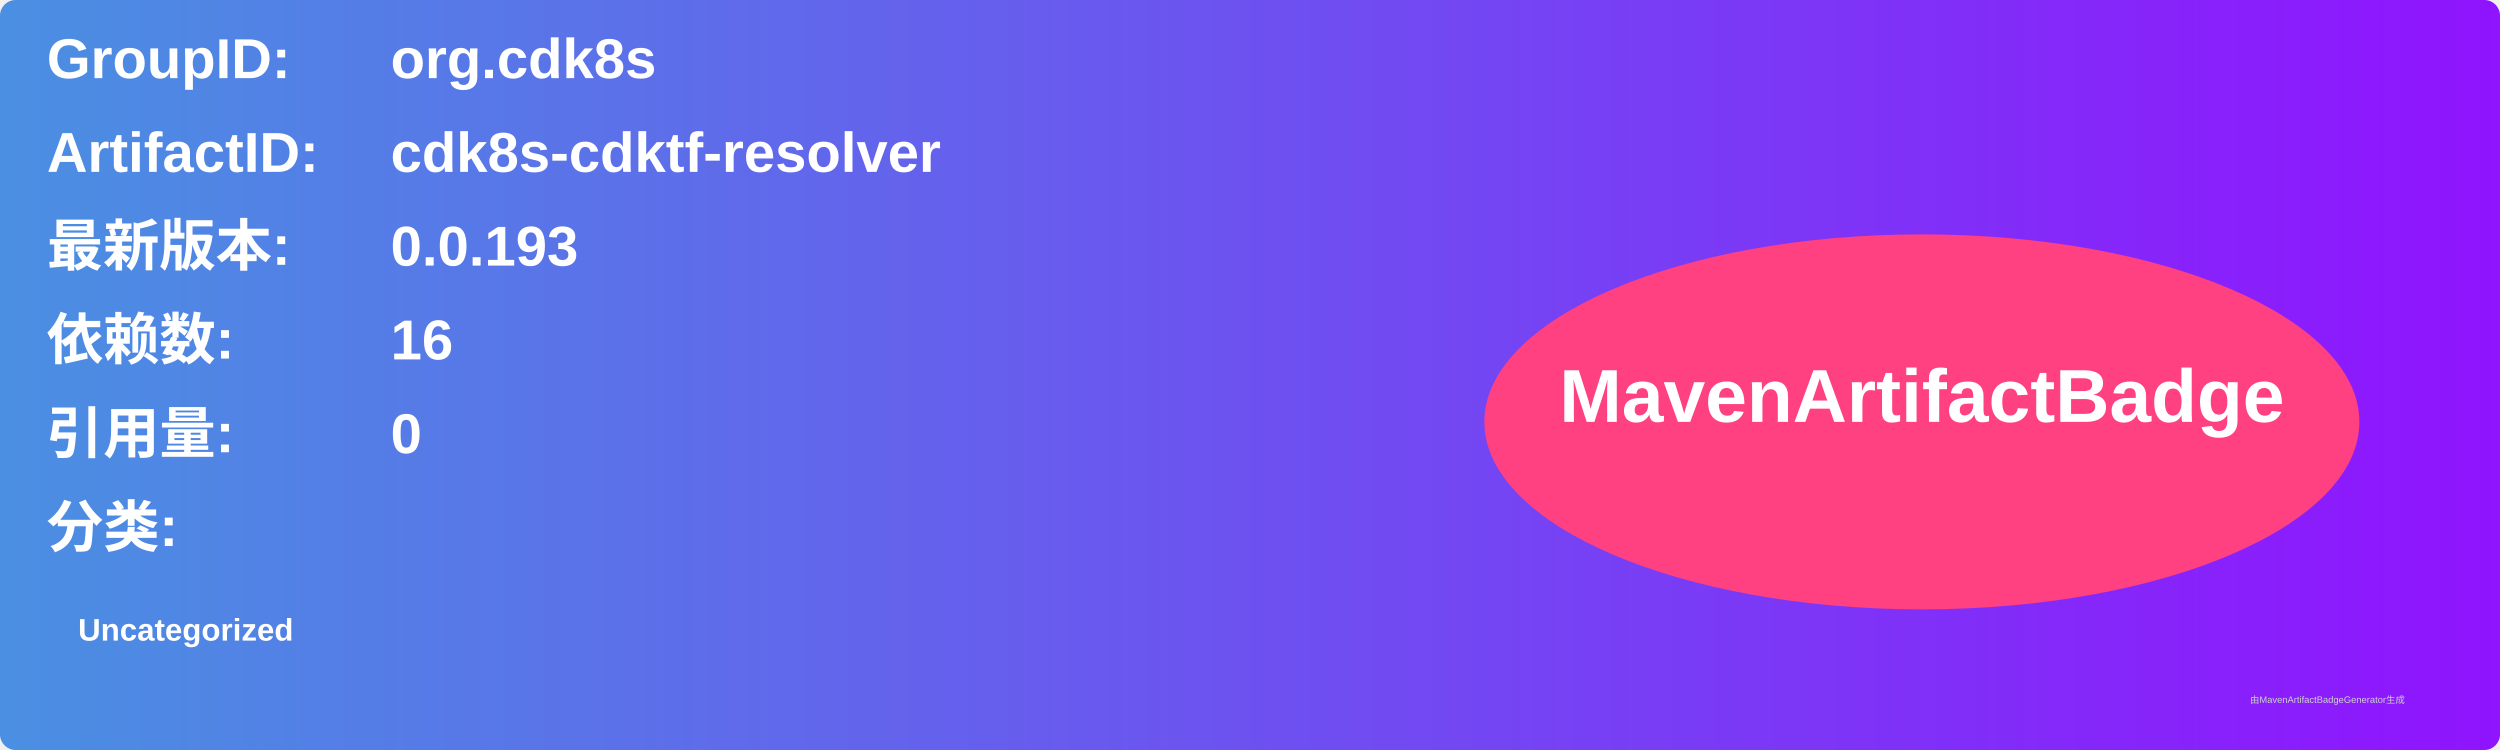
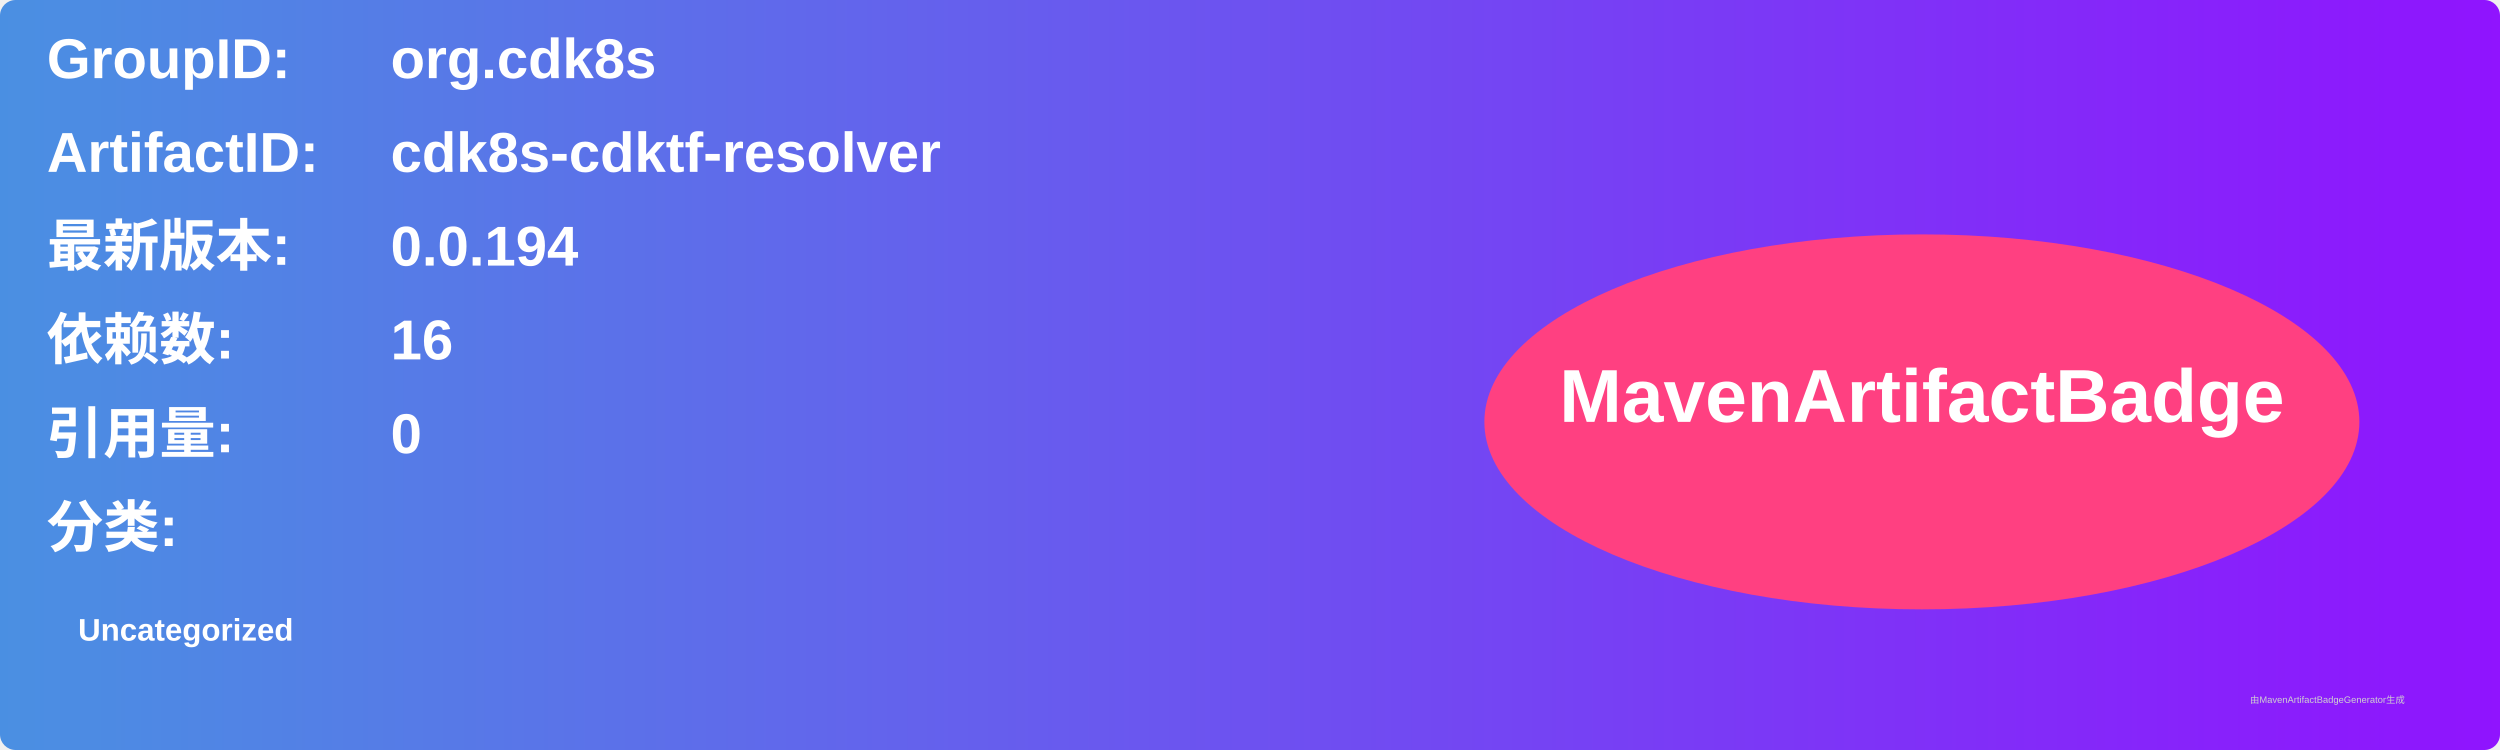
<svg xmlns="http://www.w3.org/2000/svg" width="800" height="240" viewBox="0 0 800 240">
  <linearGradient id="grad" x1="0%" y1="0%" x2="100%" y2="0%">
    <stop offset="0%" stop-color="#4a90e2" />
    <stop offset="100%" stop-color="#9013fe" />
  </linearGradient>
  <rect width="100%" height="100%" rx="5" ry="5" fill="url(#grad)" />
  <g transform="translate(15, 15)">
    <text x="0" y="10" font-family="Arial" font-size="18" fill="white" font-weight="bold" width="260">GroupID:</text>
    <text x="110" y="10" font-family="Arial" font-size="18" fill="white" font-weight="bold" width="460">org.cdk8s</text>
    <text x="0" y="40" font-family="Arial" font-size="18" fill="white" font-weight="bold" width="260">ArtifactID:</text>
    <text x="110" y="40" font-family="Arial" font-size="18" fill="white" font-weight="bold" width="460">cdk8s-cdktf-resolver</text>
    <text x="0" y="70" font-family="Arial" font-size="18" fill="white" font-weight="bold">最新版本:</text>
    <text x="110" y="70" font-family="Arial" font-size="18" fill="white" font-weight="bold">
-       <tspan font-weight="bold">0.0.193</tspan>
+       <tspan font-weight="bold">0.0.194</tspan>
    </text>
    <text x="0" y="100" font-family="Arial" font-size="18" fill="white" font-weight="bold">依赖数: </text>
    <text x="110" y="100" font-family="Arial" font-size="18" fill="white">
      <tspan font-weight="bold">16</tspan>
    </text>
    <text x="0" y="130" font-family="Arial" font-size="18" fill="white" font-weight="bold">引用量: </text>
    <text x="110" y="130" font-family="Arial" font-size="18" fill="white">
      <tspan font-weight="bold">0</tspan>
    </text>
    <text x="0" y="160" font-family="Arial" font-size="18" fill="white" font-weight="bold">分类:</text>
    <text x="10" y="190" font-family="Arial" font-size="10" fill="white">
      <tspan font-weight="bold">Uncategorized</tspan>
    </text>
    <ellipse cx="600" cy="120" rx="140" ry="60" fill="#ff4081" />
    <text x="600" y="120" text-anchor="middle" font-family="Arial" font-size="24" fill="white" font-weight="bold">MavenArtifactBadge</text>
  </g>
  <text x="720" y="225" font-family="Arial" font-size="3" fill="#d0d0d0">由MavenArtifactBadgeGenerator生成</text>
</svg>
